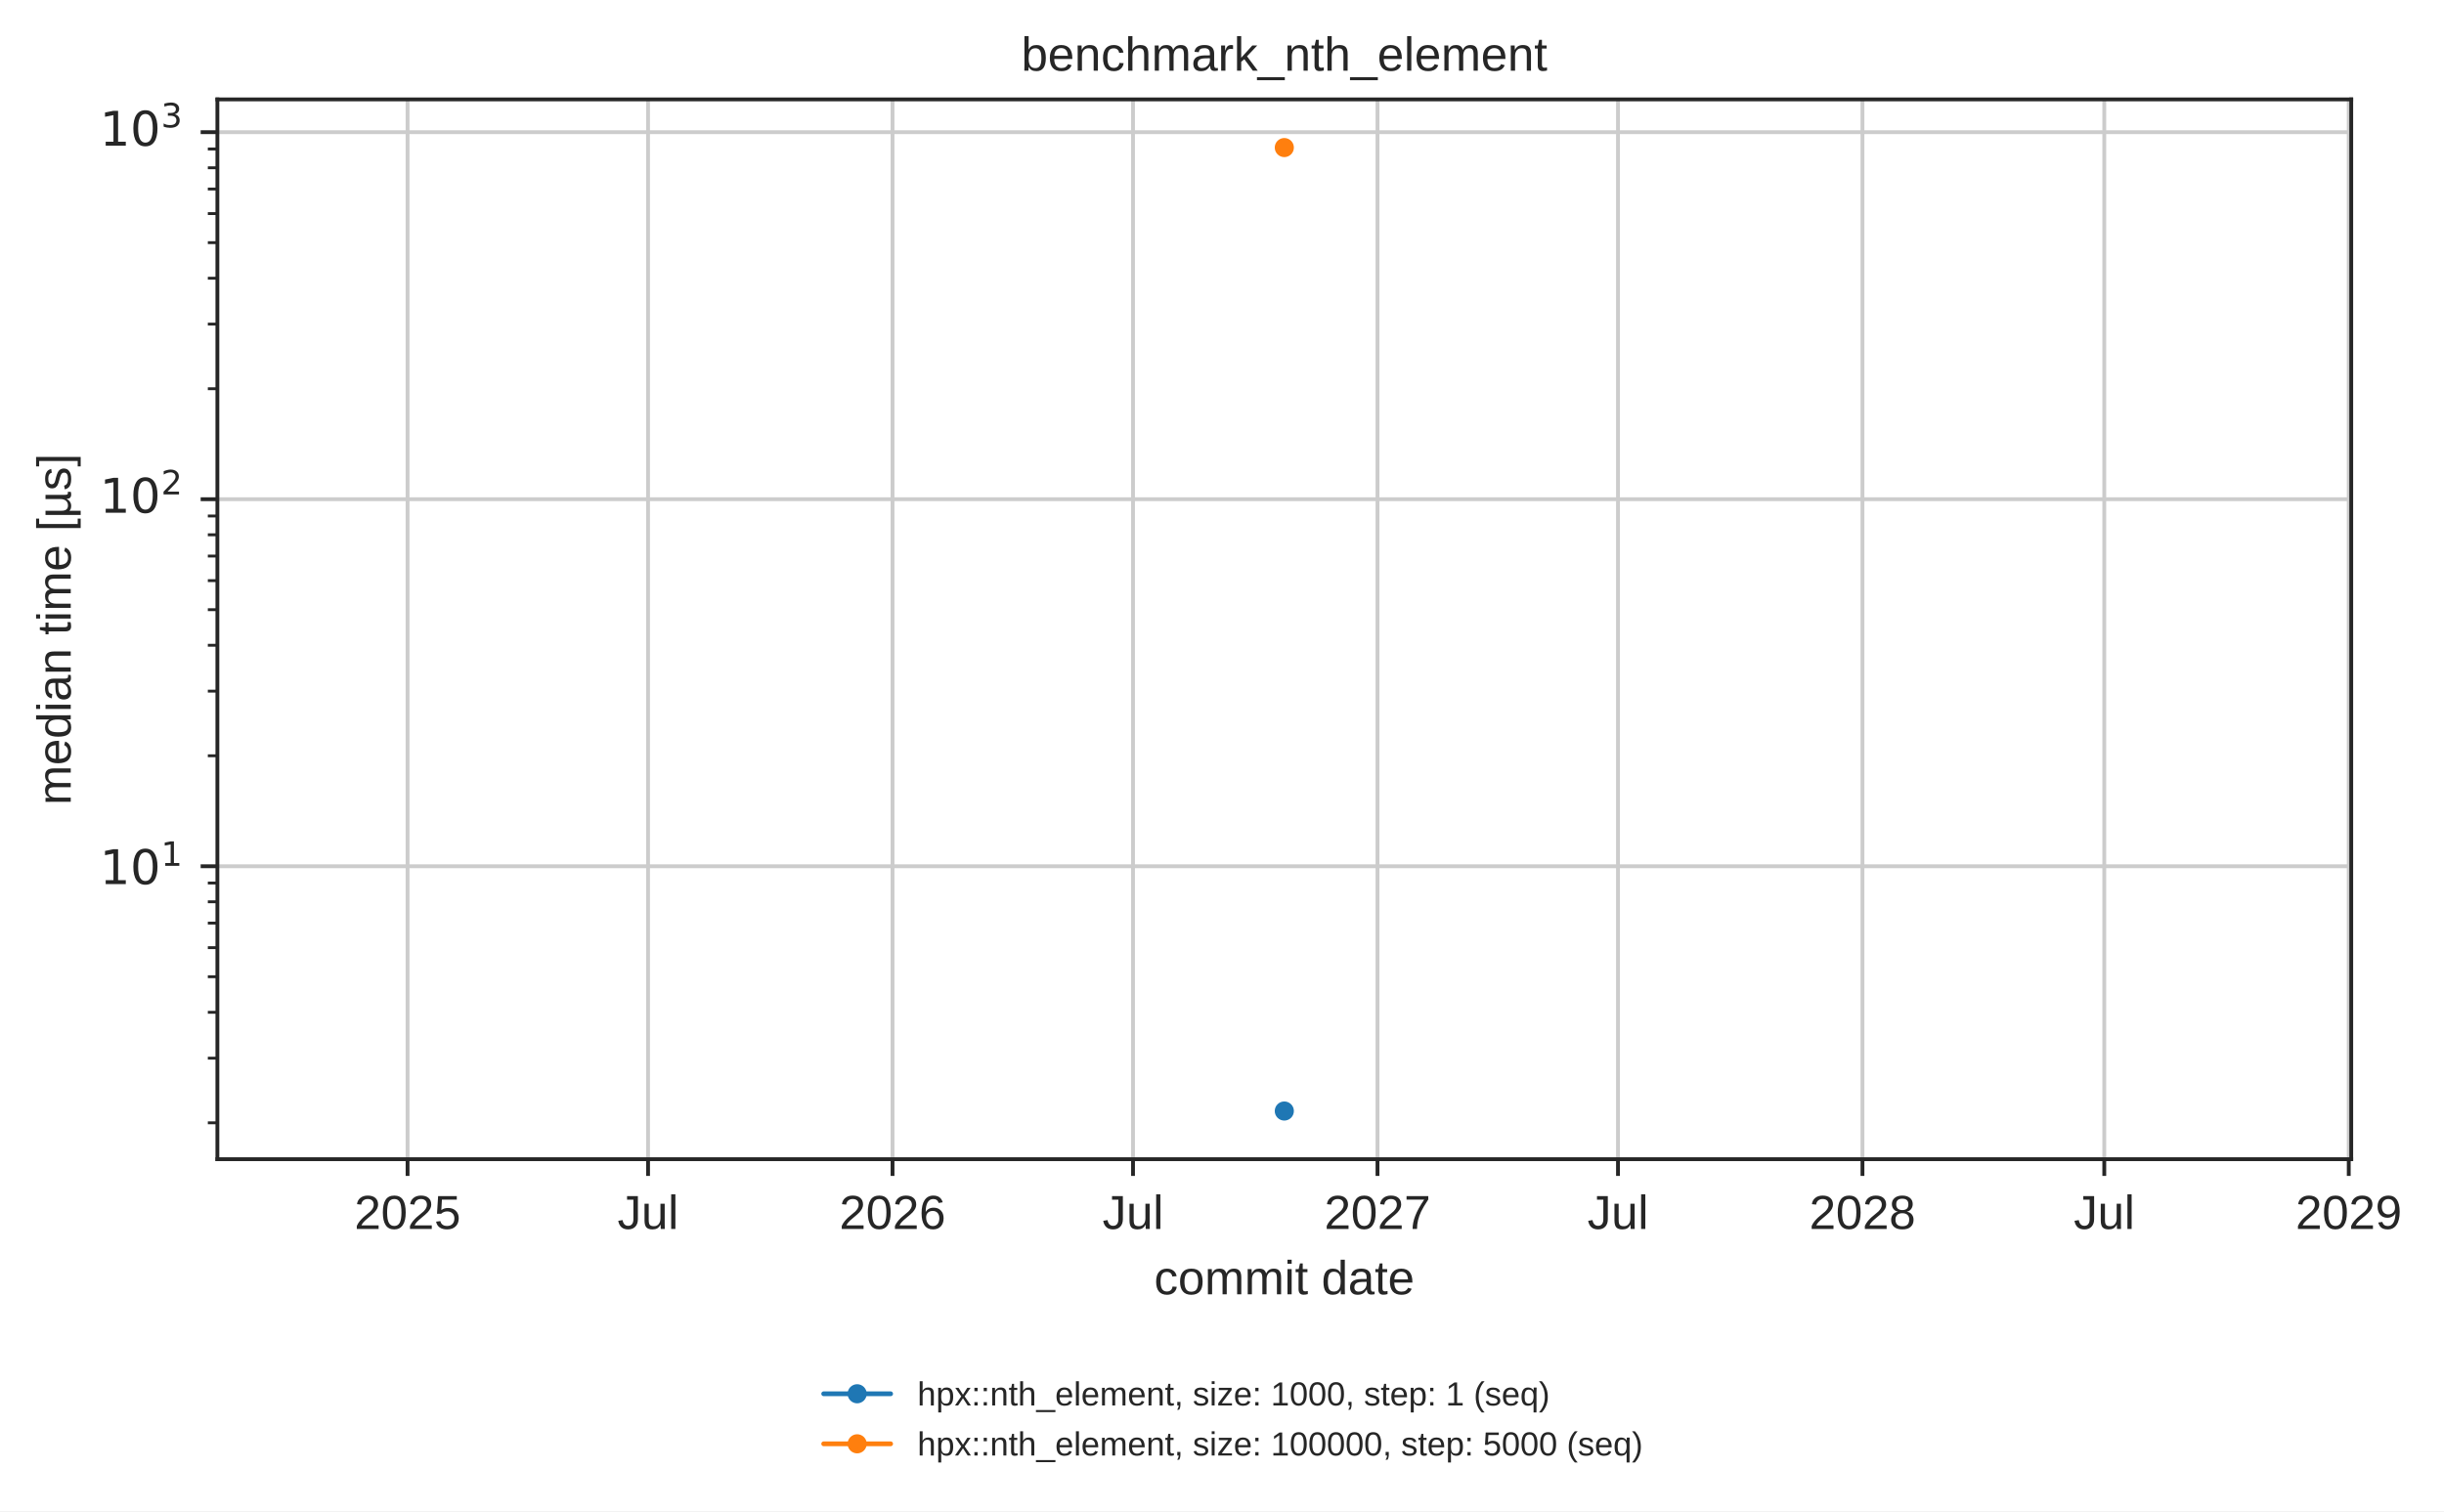
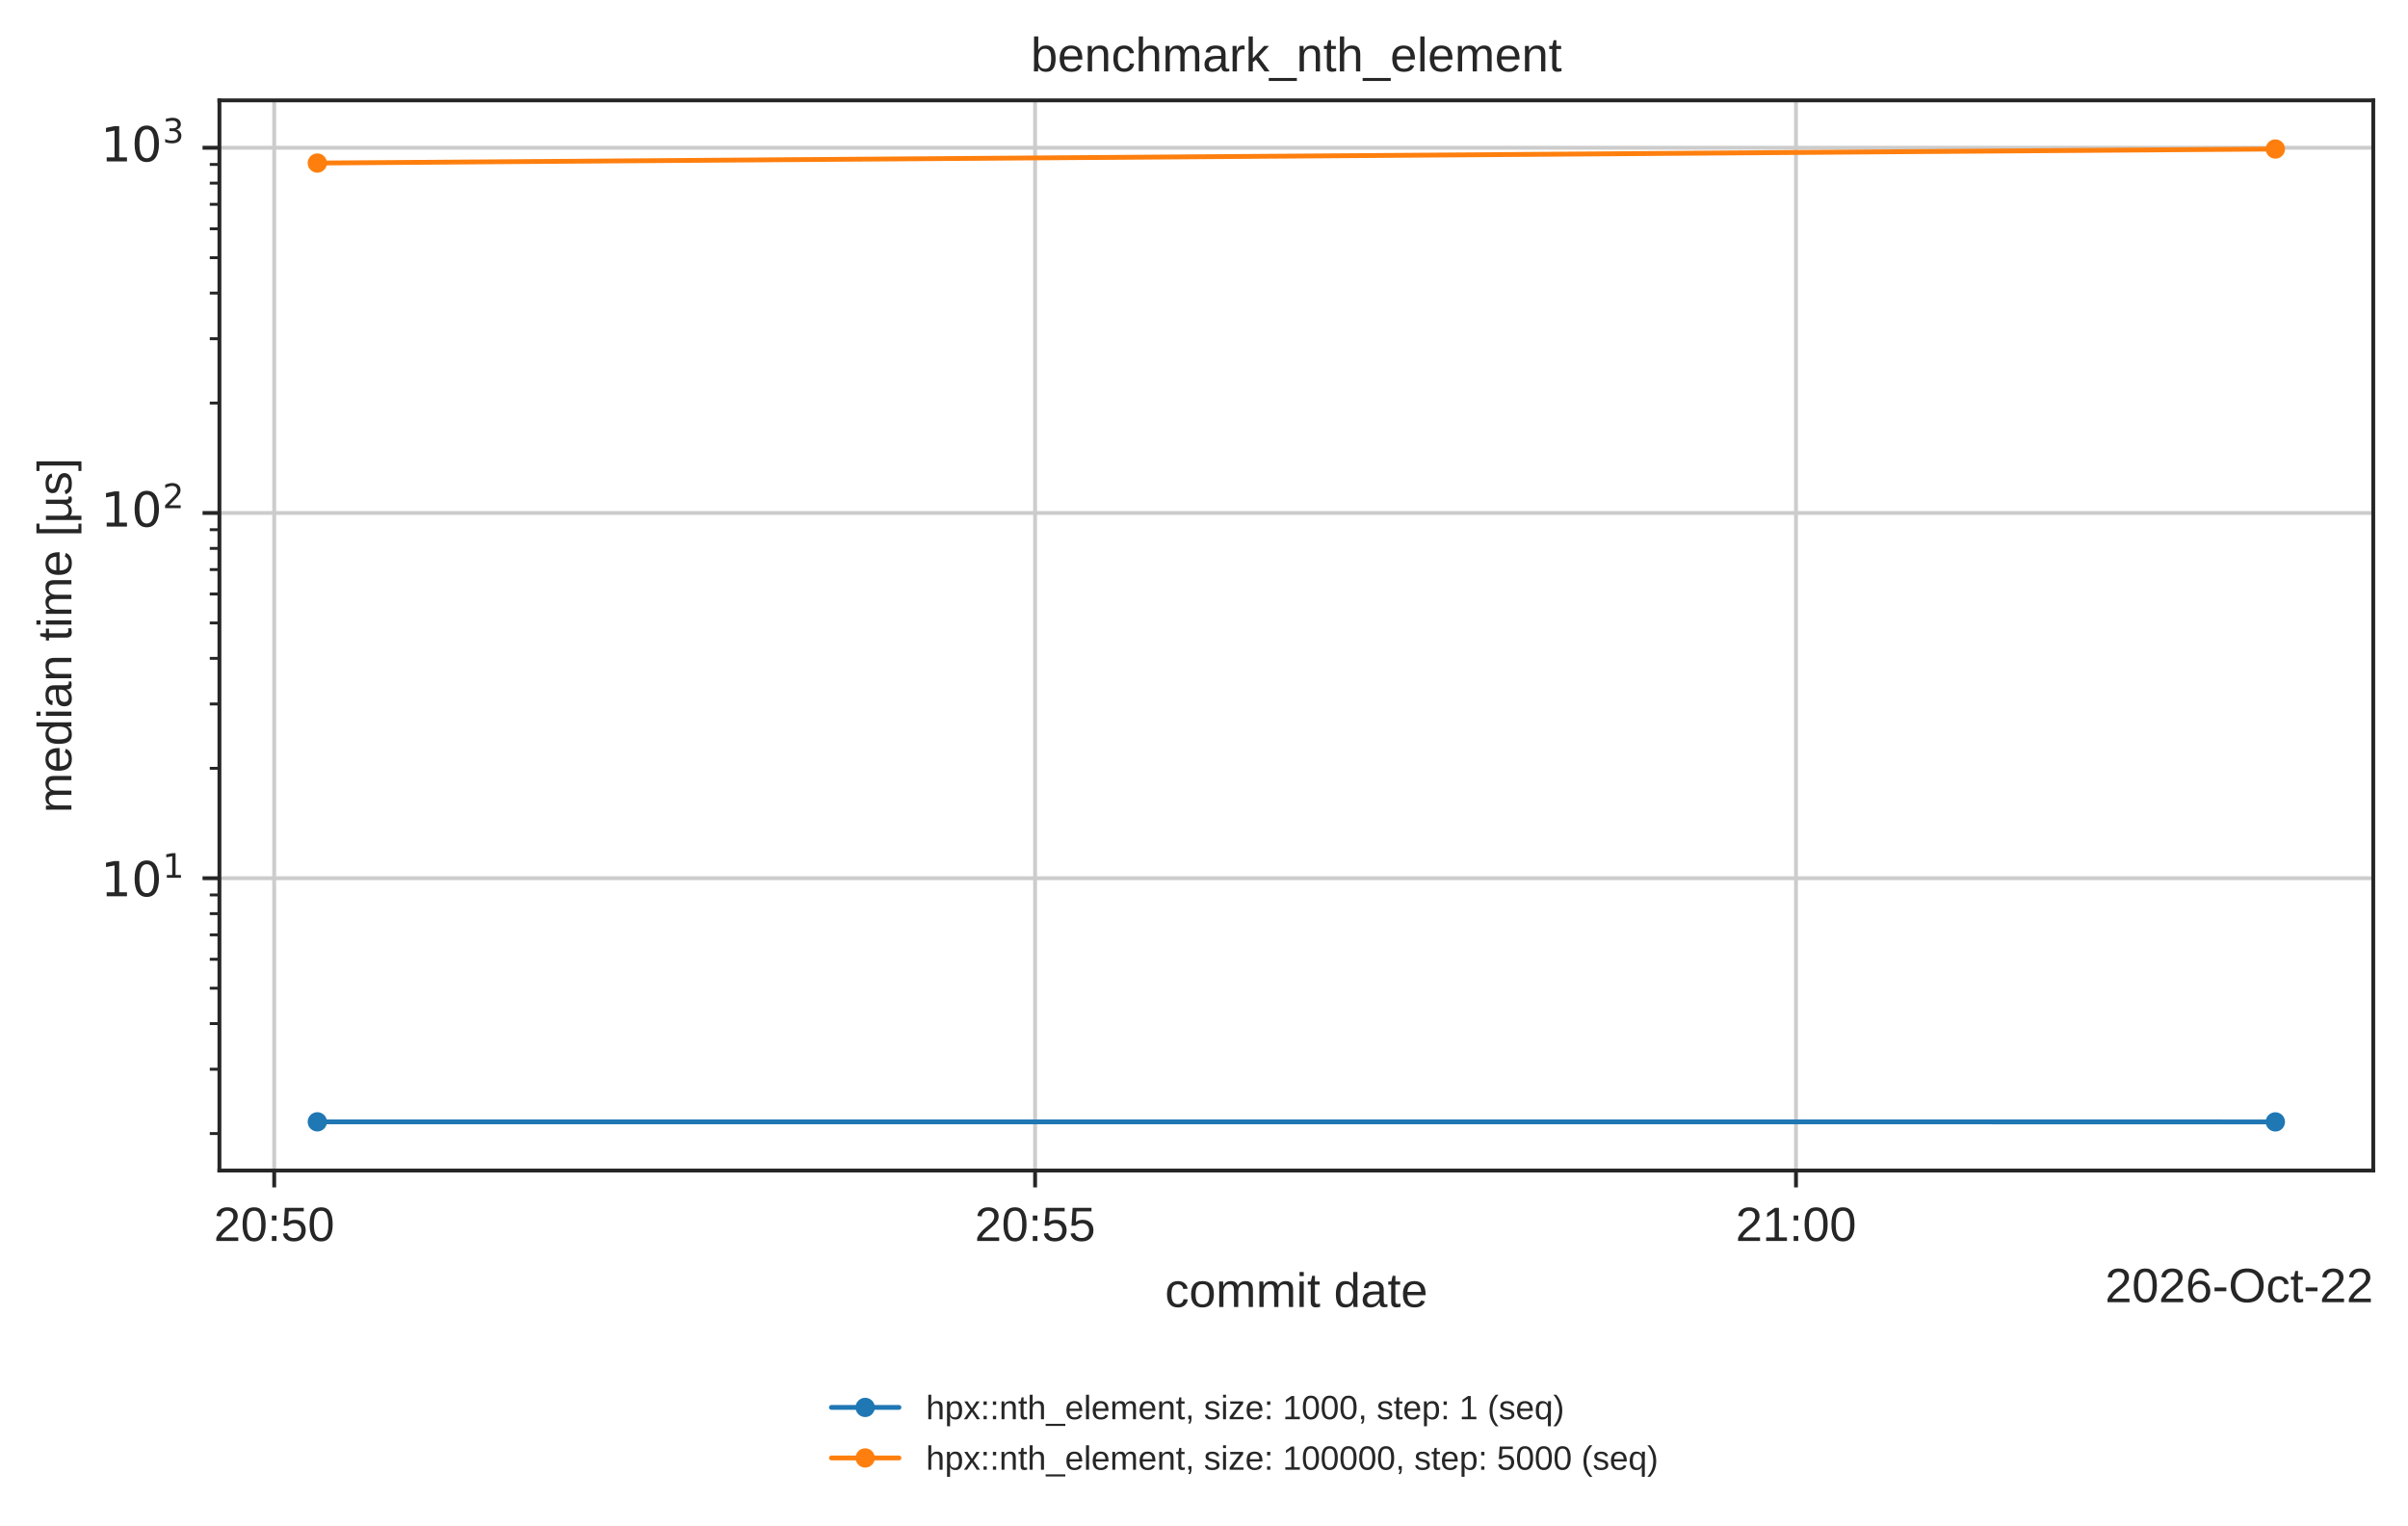
- <svg xmlns="http://www.w3.org/2000/svg" xmlns:xlink="http://www.w3.org/1999/xlink" width="511.284pt" height="316.214pt" viewBox="0 0 511.284 316.214" version="1.1">
+ <svg xmlns="http://www.w3.org/2000/svg" xmlns:xlink="http://www.w3.org/1999/xlink" width="499.078pt" height="316.214pt" viewBox="0 0 499.078 316.214" version="1.1">
  <defs>
    <style type="text/css">*{stroke-linejoin: round; stroke-linecap: butt}</style>
  </defs>
  <g id="figure_1">
    <g id="patch_1">
-       <path d="M 0 316.214  L 511.284 316.214  L 511.284 0  L 0 0  z " style="fill: #ffffff" />
+       <path d="M 0 316.214  L 499.078 316.214  L 499.078 0  L 0 0  z " style="fill: #ffffff" />
    </g>
    <g id="axes_1">
      <g id="patch_2">
        <path d="M 45.478 242.558  L 491.878 242.558  L 491.878 20.798  L 45.478 20.798  z " style="fill: #ffffff" />
      </g>
      <g id="matplotlib.axis_1">
        <g id="xtick_1">
          <g id="line2d_1">
-             <path d="M 85.263 242.558  L 85.263 20.798  " clip-path="url(#p7afb7ed6cb)" style="fill: none; stroke: #cccccc; stroke-width: 0.8; stroke-linecap: round" />
+             <path d="M 56.833 242.558  L 56.833 20.798  " clip-path="url(#p7afb7ed6cb)" style="fill: none; stroke: #cccccc; stroke-width: 0.8; stroke-linecap: round" />
          </g>
          <g id="line2d_2">
            <defs>
              <path id="mdfc5214045" d="M 0 0  L 0 3.5  " style="stroke: #262626; stroke-width: 0.8" />
            </defs>
            <g>
-               <use xlink:href="#mdfc5214045" x="85.263" y="242.558" style="fill: #262626; stroke: #262626; stroke-width: 0.8" />
+               <use xlink:href="#mdfc5214045" x="56.833" y="242.558" style="fill: #262626; stroke: #262626; stroke-width: 0.8" />
            </g>
          </g>
          <g id="text_1">
-             <text style="fill: #262626; font: 10px 'Arial', 'DejaVu Sans', 'Liberation Sans', 'Bitstream Vera Sans', sans-serif; text-anchor: middle" x="85.263" y="257.157" transform="rotate(-0 85.26269 257.1569)">2025</text>
+             <text style="fill: #262626; font: 10px 'Arial', 'DejaVu Sans', 'Liberation Sans', 'Bitstream Vera Sans', sans-serif; text-anchor: middle" x="56.833" y="257.157" transform="rotate(-0 56.83262 257.1569)">20:50</text>
          </g>
        </g>
        <g id="xtick_2">
          <g id="line2d_3">
-             <path d="M 135.573 242.558  L 135.573 20.798  " clip-path="url(#p7afb7ed6cb)" style="fill: none; stroke: #cccccc; stroke-width: 0.8; stroke-linecap: round" />
+             <path d="M 214.534 242.558  L 214.534 20.798  " clip-path="url(#p7afb7ed6cb)" style="fill: none; stroke: #cccccc; stroke-width: 0.8; stroke-linecap: round" />
          </g>
          <g id="line2d_4">
            <g>
-               <use xlink:href="#mdfc5214045" x="135.573" y="242.558" style="fill: #262626; stroke: #262626; stroke-width: 0.8" />
+               <use xlink:href="#mdfc5214045" x="214.534" y="242.558" style="fill: #262626; stroke: #262626; stroke-width: 0.8" />
            </g>
          </g>
          <g id="text_2">
-             <text style="fill: #262626; font: 10px 'Arial', 'DejaVu Sans', 'Liberation Sans', 'Bitstream Vera Sans', sans-serif; text-anchor: middle" x="135.573" y="257.157" transform="rotate(-0 135.573 257.1569)">Jul</text>
+             <text style="fill: #262626; font: 10px 'Arial', 'DejaVu Sans', 'Liberation Sans', 'Bitstream Vera Sans', sans-serif; text-anchor: middle" x="214.534" y="257.157" transform="rotate(-0 214.534 257.1569)">20:55</text>
          </g>
        </g>
        <g id="xtick_3">
          <g id="line2d_5">
-             <path d="M 186.717 242.558  L 186.717 20.798  " clip-path="url(#p7afb7ed6cb)" style="fill: none; stroke: #cccccc; stroke-width: 0.8; stroke-linecap: round" />
+             <path d="M 372.235 242.558  L 372.235 20.798  " clip-path="url(#p7afb7ed6cb)" style="fill: none; stroke: #cccccc; stroke-width: 0.8; stroke-linecap: round" />
          </g>
          <g id="line2d_6">
            <g>
-               <use xlink:href="#mdfc5214045" x="186.717" y="242.558" style="fill: #262626; stroke: #262626; stroke-width: 0.8" />
+               <use xlink:href="#mdfc5214045" x="372.235" y="242.558" style="fill: #262626; stroke: #262626; stroke-width: 0.8" />
            </g>
          </g>
          <g id="text_3">
-             <text style="fill: #262626; font: 10px 'Arial', 'DejaVu Sans', 'Liberation Sans', 'Bitstream Vera Sans', sans-serif; text-anchor: middle" x="186.717" y="257.157" transform="rotate(-0 186.7172 257.1569)">2026</text>
-           </g>
-         </g>
-         <g id="xtick_4">
-           <g id="line2d_7">
-             <path d="M 237.028 242.558  L 237.028 20.798  " clip-path="url(#p7afb7ed6cb)" style="fill: none; stroke: #cccccc; stroke-width: 0.8; stroke-linecap: round" />
-           </g>
-           <g id="line2d_8">
-             <g>
-               <use xlink:href="#mdfc5214045" x="237.028" y="242.558" style="fill: #262626; stroke: #262626; stroke-width: 0.8" />
-             </g>
-           </g>
-           <g id="text_4">
-             <text style="fill: #262626; font: 10px 'Arial', 'DejaVu Sans', 'Liberation Sans', 'Bitstream Vera Sans', sans-serif; text-anchor: middle" x="237.028" y="257.157" transform="rotate(-0 237.0276 257.1569)">Jul</text>
-           </g>
-         </g>
-         <g id="xtick_5">
-           <g id="line2d_9">
-             <path d="M 288.172 242.558  L 288.172 20.798  " clip-path="url(#p7afb7ed6cb)" style="fill: none; stroke: #cccccc; stroke-width: 0.8; stroke-linecap: round" />
-           </g>
-           <g id="line2d_10">
-             <g>
-               <use xlink:href="#mdfc5214045" x="288.172" y="242.558" style="fill: #262626; stroke: #262626; stroke-width: 0.8" />
-             </g>
-           </g>
-           <g id="text_5">
-             <text style="fill: #262626; font: 10px 'Arial', 'DejaVu Sans', 'Liberation Sans', 'Bitstream Vera Sans', sans-serif; text-anchor: middle" x="288.172" y="257.157" transform="rotate(-0 288.1718 257.1569)">2027</text>
-           </g>
-         </g>
-         <g id="xtick_6">
-           <g id="line2d_11">
-             <path d="M 338.482 242.558  L 338.482 20.798  " clip-path="url(#p7afb7ed6cb)" style="fill: none; stroke: #cccccc; stroke-width: 0.8; stroke-linecap: round" />
-           </g>
-           <g id="line2d_12">
-             <g>
-               <use xlink:href="#mdfc5214045" x="338.482" y="242.558" style="fill: #262626; stroke: #262626; stroke-width: 0.8" />
-             </g>
-           </g>
-           <g id="text_6">
-             <text style="fill: #262626; font: 10px 'Arial', 'DejaVu Sans', 'Liberation Sans', 'Bitstream Vera Sans', sans-serif; text-anchor: middle" x="338.482" y="257.157" transform="rotate(-0 338.4821 257.1569)">Jul</text>
-           </g>
-         </g>
-         <g id="xtick_7">
-           <g id="line2d_13">
-             <path d="M 389.626 242.558  L 389.626 20.798  " clip-path="url(#p7afb7ed6cb)" style="fill: none; stroke: #cccccc; stroke-width: 0.8; stroke-linecap: round" />
-           </g>
-           <g id="line2d_14">
-             <g>
-               <use xlink:href="#mdfc5214045" x="389.626" y="242.558" style="fill: #262626; stroke: #262626; stroke-width: 0.8" />
-             </g>
-           </g>
-           <g id="text_7">
-             <text style="fill: #262626; font: 10px 'Arial', 'DejaVu Sans', 'Liberation Sans', 'Bitstream Vera Sans', sans-serif; text-anchor: middle" x="389.626" y="257.157" transform="rotate(-0 389.6263 257.1569)">2028</text>
-           </g>
-         </g>
-         <g id="xtick_8">
-           <g id="line2d_15">
-             <path d="M 440.215 242.558  L 440.215 20.798  " clip-path="url(#p7afb7ed6cb)" style="fill: none; stroke: #cccccc; stroke-width: 0.8; stroke-linecap: round" />
-           </g>
-           <g id="line2d_16">
-             <g>
-               <use xlink:href="#mdfc5214045" x="440.215" y="242.558" style="fill: #262626; stroke: #262626; stroke-width: 0.8" />
-             </g>
-           </g>
-           <g id="text_8">
-             <text style="fill: #262626; font: 10px 'Arial', 'DejaVu Sans', 'Liberation Sans', 'Bitstream Vera Sans', sans-serif; text-anchor: middle" x="440.215" y="257.157" transform="rotate(-0 440.2146 257.1569)">Jul</text>
-           </g>
-         </g>
-         <g id="xtick_9">
-           <g id="line2d_17">
-             <path d="M 491.359 242.558  L 491.359 20.798  " clip-path="url(#p7afb7ed6cb)" style="fill: none; stroke: #cccccc; stroke-width: 0.8; stroke-linecap: round" />
-           </g>
-           <g id="line2d_18">
-             <g>
-               <use xlink:href="#mdfc5214045" x="491.359" y="242.558" style="fill: #262626; stroke: #262626; stroke-width: 0.8" />
-             </g>
-           </g>
-           <g id="text_9">
-             <text style="fill: #262626; font: 10px 'Arial', 'DejaVu Sans', 'Liberation Sans', 'Bitstream Vera Sans', sans-serif; text-anchor: middle" x="491.359" y="257.157" transform="rotate(-0 491.3588 257.1569)">2029</text>
-           </g>
-         </g>
-         <g id="text_10">
+             <text style="fill: #262626; font: 10px 'Arial', 'DejaVu Sans', 'Liberation Sans', 'Bitstream Vera Sans', sans-serif; text-anchor: middle" x="372.235" y="257.157" transform="rotate(-0 372.2354 257.1569)">21:00</text>
+           </g>
+         </g>
+         <g id="text_4">
          <text style="fill: #262626; font: 10px 'Arial', 'DejaVu Sans', 'Liberation Sans', 'Bitstream Vera Sans', sans-serif; text-anchor: middle" x="268.678" y="270.835" transform="rotate(-0 268.6781 270.835)">commit date</text>
+         </g>
+         <g id="text_5">
+           <text style="fill: #262626; font: 10px 'Arial', 'DejaVu Sans', 'Liberation Sans', 'Bitstream Vera Sans', sans-serif; text-anchor: end" x="491.878" y="269.835" transform="rotate(-0 491.8781 269.835)">2026-Oct-22</text>
        </g>
      </g>
      <g id="matplotlib.axis_2">
        <g id="ytick_1">
-           <g id="line2d_19">
-             <path d="M 45.478 181.26  L 491.878 181.26  " clip-path="url(#p7afb7ed6cb)" style="fill: none; stroke: #cccccc; stroke-width: 0.8; stroke-linecap: round" />
-           </g>
-           <g id="line2d_20">
+           <g id="line2d_7">
+             <path d="M 45.478 181.988  L 491.878 181.988  " clip-path="url(#p7afb7ed6cb)" style="fill: none; stroke: #cccccc; stroke-width: 0.8; stroke-linecap: round" />
+           </g>
+           <g id="line2d_8">
            <defs>
              <path id="m414165cd4d" d="M 0 0  L -3.5 0  " style="stroke: #262626; stroke-width: 0.8" />
            </defs>
            <g>
-               <use xlink:href="#m414165cd4d" x="45.478" y="181.26" style="fill: #262626; stroke: #262626; stroke-width: 0.8" />
-             </g>
-           </g>
-           <g id="text_11">
-             <g style="fill: #262626" transform="translate(20.87813 185.059)">
+               <use xlink:href="#m414165cd4d" x="45.478" y="181.988" style="fill: #262626; stroke: #262626; stroke-width: 0.8" />
+             </g>
+           </g>
+           <g id="text_6">
+             <g style="fill: #262626" transform="translate(20.87813 185.7877)">
              <text>
                <tspan style="font: 10px 'DejaVu Sans'" x="0 6.362" y="-0.064">10</tspan>
                <tspan style="font: 7px 'DejaVu Sans'" x="12.82" y="-3.892">1</tspan>
              </text>
            </g>
          </g>
        </g>
        <g id="ytick_2">
-           <g id="line2d_21">
-             <path d="M 45.478 104.461  L 491.878 104.461  " clip-path="url(#p7afb7ed6cb)" style="fill: none; stroke: #cccccc; stroke-width: 0.8; stroke-linecap: round" />
-           </g>
-           <g id="line2d_22">
-             <g>
-               <use xlink:href="#m414165cd4d" x="45.478" y="104.461" style="fill: #262626; stroke: #262626; stroke-width: 0.8" />
-             </g>
-           </g>
-           <g id="text_12">
-             <g style="fill: #262626" transform="translate(20.87813 108.2598)">
+           <g id="line2d_9">
+             <path d="M 45.478 106.302  L 491.878 106.302  " clip-path="url(#p7afb7ed6cb)" style="fill: none; stroke: #cccccc; stroke-width: 0.8; stroke-linecap: round" />
+           </g>
+           <g id="line2d_10">
+             <g>
+               <use xlink:href="#m414165cd4d" x="45.478" y="106.302" style="fill: #262626; stroke: #262626; stroke-width: 0.8" />
+             </g>
+           </g>
+           <g id="text_7">
+             <g style="fill: #262626" transform="translate(20.87813 110.1016)">
              <text>
                <tspan style="font: 10px 'DejaVu Sans'" x="0 6.362" y="-0.977">10</tspan>
                <tspan style="font: 7px 'DejaVu Sans'" x="12.82" y="-4.805">2</tspan>
              </text>
            </g>
          </g>
        </g>
        <g id="ytick_3">
-           <g id="line2d_23">
-             <path d="M 45.478 27.661  L 491.878 27.661  " clip-path="url(#p7afb7ed6cb)" style="fill: none; stroke: #cccccc; stroke-width: 0.8; stroke-linecap: round" />
-           </g>
-           <g id="line2d_24">
-             <g>
-               <use xlink:href="#m414165cd4d" x="45.478" y="27.661" style="fill: #262626; stroke: #262626; stroke-width: 0.8" />
-             </g>
-           </g>
-           <g id="text_13">
-             <g style="fill: #262626" transform="translate(20.87813 31.46048)">
+           <g id="line2d_11">
+             <path d="M 45.478 30.616  L 491.878 30.616  " clip-path="url(#p7afb7ed6cb)" style="fill: none; stroke: #cccccc; stroke-width: 0.8; stroke-linecap: round" />
+           </g>
+           <g id="line2d_12">
+             <g>
+               <use xlink:href="#m414165cd4d" x="45.478" y="30.616" style="fill: #262626; stroke: #262626; stroke-width: 0.8" />
+             </g>
+           </g>
+           <g id="text_8">
+             <g style="fill: #262626" transform="translate(20.87813 34.41556)">
              <text>
                <tspan style="font: 10px 'DejaVu Sans'" x="0 6.362" y="-0.977">10</tspan>
                <tspan style="font: 7px 'DejaVu Sans'" x="12.82" y="-4.805">3</tspan>
              </text>
            </g>
          </g>
        </g>
        <g id="ytick_4">
-           <g id="line2d_25">
+           <g id="line2d_13">
            <defs>
              <path id="m2f13129b0c" d="M 0 0  L -2 0  " style="stroke: #262626; stroke-width: 0.6" />
            </defs>
            <g>
-               <use xlink:href="#m2f13129b0c" x="45.478" y="234.94" style="fill: #262626; stroke: #262626; stroke-width: 0.6" />
+               <use xlink:href="#m2f13129b0c" x="45.478" y="234.891" style="fill: #262626; stroke: #262626; stroke-width: 0.6" />
            </g>
          </g>
        </g>
        <g id="ytick_5">
+           <g id="line2d_14">
+             <g>
+               <use xlink:href="#m2f13129b0c" x="45.478" y="221.563" style="fill: #262626; stroke: #262626; stroke-width: 0.6" />
+             </g>
+           </g>
+         </g>
+         <g id="ytick_6">
+           <g id="line2d_15">
+             <g>
+               <use xlink:href="#m2f13129b0c" x="45.478" y="212.107" style="fill: #262626; stroke: #262626; stroke-width: 0.6" />
+             </g>
+           </g>
+         </g>
+         <g id="ytick_7">
+           <g id="line2d_16">
+             <g>
+               <use xlink:href="#m2f13129b0c" x="45.478" y="204.772" style="fill: #262626; stroke: #262626; stroke-width: 0.6" />
+             </g>
+           </g>
+         </g>
+         <g id="ytick_8">
+           <g id="line2d_17">
+             <g>
+               <use xlink:href="#m2f13129b0c" x="45.478" y="198.779" style="fill: #262626; stroke: #262626; stroke-width: 0.6" />
+             </g>
+           </g>
+         </g>
+         <g id="ytick_9">
+           <g id="line2d_18">
+             <g>
+               <use xlink:href="#m2f13129b0c" x="45.478" y="193.712" style="fill: #262626; stroke: #262626; stroke-width: 0.6" />
+             </g>
+           </g>
+         </g>
+         <g id="ytick_10">
+           <g id="line2d_19">
+             <g>
+               <use xlink:href="#m2f13129b0c" x="45.478" y="189.323" style="fill: #262626; stroke: #262626; stroke-width: 0.6" />
+             </g>
+           </g>
+         </g>
+         <g id="ytick_11">
+           <g id="line2d_20">
+             <g>
+               <use xlink:href="#m2f13129b0c" x="45.478" y="185.452" style="fill: #262626; stroke: #262626; stroke-width: 0.6" />
+             </g>
+           </g>
+         </g>
+         <g id="ytick_12">
+           <g id="line2d_21">
+             <g>
+               <use xlink:href="#m2f13129b0c" x="45.478" y="159.205" style="fill: #262626; stroke: #262626; stroke-width: 0.6" />
+             </g>
+           </g>
+         </g>
+         <g id="ytick_13">
+           <g id="line2d_22">
+             <g>
+               <use xlink:href="#m2f13129b0c" x="45.478" y="145.877" style="fill: #262626; stroke: #262626; stroke-width: 0.6" />
+             </g>
+           </g>
+         </g>
+         <g id="ytick_14">
+           <g id="line2d_23">
+             <g>
+               <use xlink:href="#m2f13129b0c" x="45.478" y="136.421" style="fill: #262626; stroke: #262626; stroke-width: 0.6" />
+             </g>
+           </g>
+         </g>
+         <g id="ytick_15">
+           <g id="line2d_24">
+             <g>
+               <use xlink:href="#m2f13129b0c" x="45.478" y="129.086" style="fill: #262626; stroke: #262626; stroke-width: 0.6" />
+             </g>
+           </g>
+         </g>
+         <g id="ytick_16">
+           <g id="line2d_25">
+             <g>
+               <use xlink:href="#m2f13129b0c" x="45.478" y="123.093" style="fill: #262626; stroke: #262626; stroke-width: 0.6" />
+             </g>
+           </g>
+         </g>
+         <g id="ytick_17">
          <g id="line2d_26">
            <g>
-               <use xlink:href="#m2f13129b0c" x="45.478" y="221.417" style="fill: #262626; stroke: #262626; stroke-width: 0.6" />
-             </g>
-           </g>
-         </g>
-         <g id="ytick_6">
+               <use xlink:href="#m2f13129b0c" x="45.478" y="118.026" style="fill: #262626; stroke: #262626; stroke-width: 0.6" />
+             </g>
+           </g>
+         </g>
+         <g id="ytick_18">
          <g id="line2d_27">
            <g>
-               <use xlink:href="#m2f13129b0c" x="45.478" y="211.821" style="fill: #262626; stroke: #262626; stroke-width: 0.6" />
-             </g>
-           </g>
-         </g>
-         <g id="ytick_7">
+               <use xlink:href="#m2f13129b0c" x="45.478" y="113.637" style="fill: #262626; stroke: #262626; stroke-width: 0.6" />
+             </g>
+           </g>
+         </g>
+         <g id="ytick_19">
          <g id="line2d_28">
            <g>
-               <use xlink:href="#m2f13129b0c" x="45.478" y="204.379" style="fill: #262626; stroke: #262626; stroke-width: 0.6" />
-             </g>
-           </g>
-         </g>
-         <g id="ytick_8">
+               <use xlink:href="#m2f13129b0c" x="45.478" y="109.766" style="fill: #262626; stroke: #262626; stroke-width: 0.6" />
+             </g>
+           </g>
+         </g>
+         <g id="ytick_20">
          <g id="line2d_29">
            <g>
-               <use xlink:href="#m2f13129b0c" x="45.478" y="198.298" style="fill: #262626; stroke: #262626; stroke-width: 0.6" />
-             </g>
-           </g>
-         </g>
-         <g id="ytick_9">
+               <use xlink:href="#m2f13129b0c" x="45.478" y="83.519" style="fill: #262626; stroke: #262626; stroke-width: 0.6" />
+             </g>
+           </g>
+         </g>
+         <g id="ytick_21">
          <g id="line2d_30">
            <g>
-               <use xlink:href="#m2f13129b0c" x="45.478" y="193.156" style="fill: #262626; stroke: #262626; stroke-width: 0.6" />
-             </g>
-           </g>
-         </g>
-         <g id="ytick_10">
+               <use xlink:href="#m2f13129b0c" x="45.478" y="70.191" style="fill: #262626; stroke: #262626; stroke-width: 0.6" />
+             </g>
+           </g>
+         </g>
+         <g id="ytick_22">
          <g id="line2d_31">
            <g>
-               <use xlink:href="#m2f13129b0c" x="45.478" y="188.702" style="fill: #262626; stroke: #262626; stroke-width: 0.6" />
-             </g>
-           </g>
-         </g>
-         <g id="ytick_11">
+               <use xlink:href="#m2f13129b0c" x="45.478" y="60.735" style="fill: #262626; stroke: #262626; stroke-width: 0.6" />
+             </g>
+           </g>
+         </g>
+         <g id="ytick_23">
          <g id="line2d_32">
            <g>
-               <use xlink:href="#m2f13129b0c" x="45.478" y="184.774" style="fill: #262626; stroke: #262626; stroke-width: 0.6" />
-             </g>
-           </g>
-         </g>
-         <g id="ytick_12">
+               <use xlink:href="#m2f13129b0c" x="45.478" y="53.4" style="fill: #262626; stroke: #262626; stroke-width: 0.6" />
+             </g>
+           </g>
+         </g>
+         <g id="ytick_24">
          <g id="line2d_33">
            <g>
-               <use xlink:href="#m2f13129b0c" x="45.478" y="158.141" style="fill: #262626; stroke: #262626; stroke-width: 0.6" />
-             </g>
-           </g>
-         </g>
-         <g id="ytick_13">
+               <use xlink:href="#m2f13129b0c" x="45.478" y="47.407" style="fill: #262626; stroke: #262626; stroke-width: 0.6" />
+             </g>
+           </g>
+         </g>
+         <g id="ytick_25">
          <g id="line2d_34">
            <g>
-               <use xlink:href="#m2f13129b0c" x="45.478" y="144.617" style="fill: #262626; stroke: #262626; stroke-width: 0.6" />
-             </g>
-           </g>
-         </g>
-         <g id="ytick_14">
+               <use xlink:href="#m2f13129b0c" x="45.478" y="42.34" style="fill: #262626; stroke: #262626; stroke-width: 0.6" />
+             </g>
+           </g>
+         </g>
+         <g id="ytick_26">
          <g id="line2d_35">
            <g>
-               <use xlink:href="#m2f13129b0c" x="45.478" y="135.022" style="fill: #262626; stroke: #262626; stroke-width: 0.6" />
-             </g>
-           </g>
-         </g>
-         <g id="ytick_15">
+               <use xlink:href="#m2f13129b0c" x="45.478" y="37.951" style="fill: #262626; stroke: #262626; stroke-width: 0.6" />
+             </g>
+           </g>
+         </g>
+         <g id="ytick_27">
          <g id="line2d_36">
            <g>
-               <use xlink:href="#m2f13129b0c" x="45.478" y="127.579" style="fill: #262626; stroke: #262626; stroke-width: 0.6" />
-             </g>
-           </g>
-         </g>
-         <g id="ytick_16">
-           <g id="line2d_37">
-             <g>
-               <use xlink:href="#m2f13129b0c" x="45.478" y="121.498" style="fill: #262626; stroke: #262626; stroke-width: 0.6" />
-             </g>
-           </g>
-         </g>
-         <g id="ytick_17">
-           <g id="line2d_38">
-             <g>
-               <use xlink:href="#m2f13129b0c" x="45.478" y="116.357" style="fill: #262626; stroke: #262626; stroke-width: 0.6" />
-             </g>
-           </g>
-         </g>
-         <g id="ytick_18">
-           <g id="line2d_39">
-             <g>
-               <use xlink:href="#m2f13129b0c" x="45.478" y="111.903" style="fill: #262626; stroke: #262626; stroke-width: 0.6" />
-             </g>
-           </g>
-         </g>
-         <g id="ytick_19">
-           <g id="line2d_40">
-             <g>
-               <use xlink:href="#m2f13129b0c" x="45.478" y="107.975" style="fill: #262626; stroke: #262626; stroke-width: 0.6" />
-             </g>
-           </g>
-         </g>
-         <g id="ytick_20">
-           <g id="line2d_41">
-             <g>
-               <use xlink:href="#m2f13129b0c" x="45.478" y="81.342" style="fill: #262626; stroke: #262626; stroke-width: 0.6" />
-             </g>
-           </g>
-         </g>
-         <g id="ytick_21">
-           <g id="line2d_42">
-             <g>
-               <use xlink:href="#m2f13129b0c" x="45.478" y="67.818" style="fill: #262626; stroke: #262626; stroke-width: 0.6" />
-             </g>
-           </g>
-         </g>
-         <g id="ytick_22">
-           <g id="line2d_43">
-             <g>
-               <use xlink:href="#m2f13129b0c" x="45.478" y="58.223" style="fill: #262626; stroke: #262626; stroke-width: 0.6" />
-             </g>
-           </g>
-         </g>
-         <g id="ytick_23">
-           <g id="line2d_44">
-             <g>
-               <use xlink:href="#m2f13129b0c" x="45.478" y="50.78" style="fill: #262626; stroke: #262626; stroke-width: 0.6" />
-             </g>
-           </g>
-         </g>
-         <g id="ytick_24">
-           <g id="line2d_45">
-             <g>
-               <use xlink:href="#m2f13129b0c" x="45.478" y="44.699" style="fill: #262626; stroke: #262626; stroke-width: 0.6" />
-             </g>
-           </g>
-         </g>
-         <g id="ytick_25">
-           <g id="line2d_46">
-             <g>
-               <use xlink:href="#m2f13129b0c" x="45.478" y="39.558" style="fill: #262626; stroke: #262626; stroke-width: 0.6" />
-             </g>
-           </g>
-         </g>
-         <g id="ytick_26">
-           <g id="line2d_47">
-             <g>
-               <use xlink:href="#m2f13129b0c" x="45.478" y="35.104" style="fill: #262626; stroke: #262626; stroke-width: 0.6" />
-             </g>
-           </g>
-         </g>
-         <g id="ytick_27">
-           <g id="line2d_48">
-             <g>
-               <use xlink:href="#m2f13129b0c" x="45.478" y="31.175" style="fill: #262626; stroke: #262626; stroke-width: 0.6" />
-             </g>
-           </g>
-         </g>
-         <g id="text_14">
+               <use xlink:href="#m2f13129b0c" x="45.478" y="34.08" style="fill: #262626; stroke: #262626; stroke-width: 0.6" />
+             </g>
+           </g>
+         </g>
+         <g id="text_9">
          <text style="fill: #262626; font: 10px 'Arial', 'DejaVu Sans', 'Liberation Sans', 'Bitstream Vera Sans', sans-serif; text-anchor: middle" x="14.798" y="131.678" transform="rotate(-90 14.79844 131.6784)">median time [µs]</text>
        </g>
      </g>
-       <g id="line2d_49">
-         <path d="M 268.678 232.478  " clip-path="url(#p7afb7ed6cb)" style="fill: none; stroke: #1f77b4; stroke-linecap: round" />
+       <g id="line2d_37">
+         <path d="M 65.769 232.465  L 471.587 232.478  " clip-path="url(#p7afb7ed6cb)" style="fill: none; stroke: #1f77b4; stroke-linecap: round" />
        <defs>
          <path id="m20e5526daa" d="M 0 1.5  C 0.398 1.5 0.779 1.342 1.061 1.061  C 1.342 0.779 1.5 0.398 1.5 0  C 1.5 -0.398 1.342 -0.779 1.061 -1.061  C 0.779 -1.342 0.398 -1.5 0 -1.5  C -0.398 -1.5 -0.779 -1.342 -1.061 -1.061  C -1.342 -0.779 -1.5 -0.398 -1.5 0  C -1.5 0.398 -1.342 0.779 -1.061 1.061  C -0.779 1.342 -0.398 1.5 0 1.5  z " style="stroke: #1f77b4" />
        </defs>
        <g clip-path="url(#p7afb7ed6cb)">
-           <use xlink:href="#m20e5526daa" x="268.678" y="232.478" style="fill: #1f77b4; stroke: #1f77b4" />
-         </g>
-       </g>
-       <g id="line2d_50">
-         <path d="M 268.678 30.878  " clip-path="url(#p7afb7ed6cb)" style="fill: none; stroke: #ff7f0e; stroke-linecap: round" />
+           <use xlink:href="#m20e5526daa" x="65.769" y="232.465" style="fill: #1f77b4; stroke: #1f77b4" />
+           <use xlink:href="#m20e5526daa" x="471.587" y="232.478" style="fill: #1f77b4; stroke: #1f77b4" />
+         </g>
+       </g>
+       <g id="line2d_38">
+         <path d="M 65.769 33.787  L 471.587 30.878  " clip-path="url(#p7afb7ed6cb)" style="fill: none; stroke: #ff7f0e; stroke-linecap: round" />
        <defs>
          <path id="m8123a8acb4" d="M 0 1.5  C 0.398 1.5 0.779 1.342 1.061 1.061  C 1.342 0.779 1.5 0.398 1.5 0  C 1.5 -0.398 1.342 -0.779 1.061 -1.061  C 0.779 -1.342 0.398 -1.5 0 -1.5  C -0.398 -1.5 -0.779 -1.342 -1.061 -1.061  C -1.342 -0.779 -1.5 -0.398 -1.5 0  C -1.5 0.398 -1.342 0.779 -1.061 1.061  C -0.779 1.342 -0.398 1.5 0 1.5  z " style="stroke: #ff7f0e" />
        </defs>
        <g clip-path="url(#p7afb7ed6cb)">
-           <use xlink:href="#m8123a8acb4" x="268.678" y="30.878" style="fill: #ff7f0e; stroke: #ff7f0e" />
+           <use xlink:href="#m8123a8acb4" x="65.769" y="33.787" style="fill: #ff7f0e; stroke: #ff7f0e" />
+           <use xlink:href="#m8123a8acb4" x="471.587" y="30.878" style="fill: #ff7f0e; stroke: #ff7f0e" />
        </g>
      </g>
      <g id="patch_3">
        <path d="M 45.478 242.558  L 45.478 20.798  " style="fill: none; stroke: #262626; stroke-width: 0.8; stroke-linejoin: miter; stroke-linecap: square" />
      </g>
      <g id="patch_4">
        <path d="M 491.878 242.558  L 491.878 20.798  " style="fill: none; stroke: #262626; stroke-width: 0.8; stroke-linejoin: miter; stroke-linecap: square" />
      </g>
      <g id="patch_5">
        <path d="M 45.478 242.558  L 491.878 242.558  " style="fill: none; stroke: #262626; stroke-width: 0.8; stroke-linejoin: miter; stroke-linecap: square" />
      </g>
      <g id="patch_6">
        <path d="M 45.478 20.798  L 491.878 20.798  " style="fill: none; stroke: #262626; stroke-width: 0.8; stroke-linejoin: miter; stroke-linecap: square" />
      </g>
-       <g id="text_15">
+       <g id="text_10">
        <text style="fill: #262626; font: 10px 'Arial', 'DejaVu Sans', 'Liberation Sans', 'Bitstream Vera Sans', sans-serif; text-anchor: middle" x="268.678" y="14.798" transform="rotate(-0 268.6781 14.79844)">benchmark_nth_element</text>
      </g>
      <g id="legend_1">
-         <g id="line2d_51">
+         <g id="line2d_39">
          <path d="M 172.317 291.644  L 179.317 291.644  L 186.317 291.644  " style="fill: none; stroke: #1f77b4; stroke-linecap: round" />
          <g>
            <use xlink:href="#m20e5526daa" x="179.317" y="291.644" style="fill: #1f77b4; stroke: #1f77b4" />
          </g>
        </g>
-         <g id="text_16">
+         <g id="text_11">
          <text style="fill: #262626; font: 7px 'Arial', 'DejaVu Sans', 'Liberation Sans', 'Bitstream Vera Sans', sans-serif; text-anchor: start" x="191.917" y="294.094" transform="rotate(-0 191.9171 294.0941)">hpx::nth_element, size: 1000, step: 1 (seq)</text>
        </g>
-         <g id="line2d_52">
+         <g id="line2d_40">
          <path d="M 172.317 302.114  L 179.317 302.114  L 186.317 302.114  " style="fill: none; stroke: #ff7f0e; stroke-linecap: round" />
          <g>
            <use xlink:href="#m8123a8acb4" x="179.317" y="302.114" style="fill: #ff7f0e; stroke: #ff7f0e" />
          </g>
        </g>
-         <g id="text_17">
+         <g id="text_12">
          <text style="fill: #262626; font: 7px 'Arial', 'DejaVu Sans', 'Liberation Sans', 'Bitstream Vera Sans', sans-serif; text-anchor: start" x="191.917" y="304.564" transform="rotate(-0 191.9171 304.5635)">hpx::nth_element, size: 100000, step: 5000 (seq)</text>
        </g>
      </g>
    </g>
  </g>
  <defs>
    <clipPath id="p7afb7ed6cb">
      <rect x="45.478" y="20.798" width="446.4" height="221.76" />
    </clipPath>
  </defs>
</svg>
